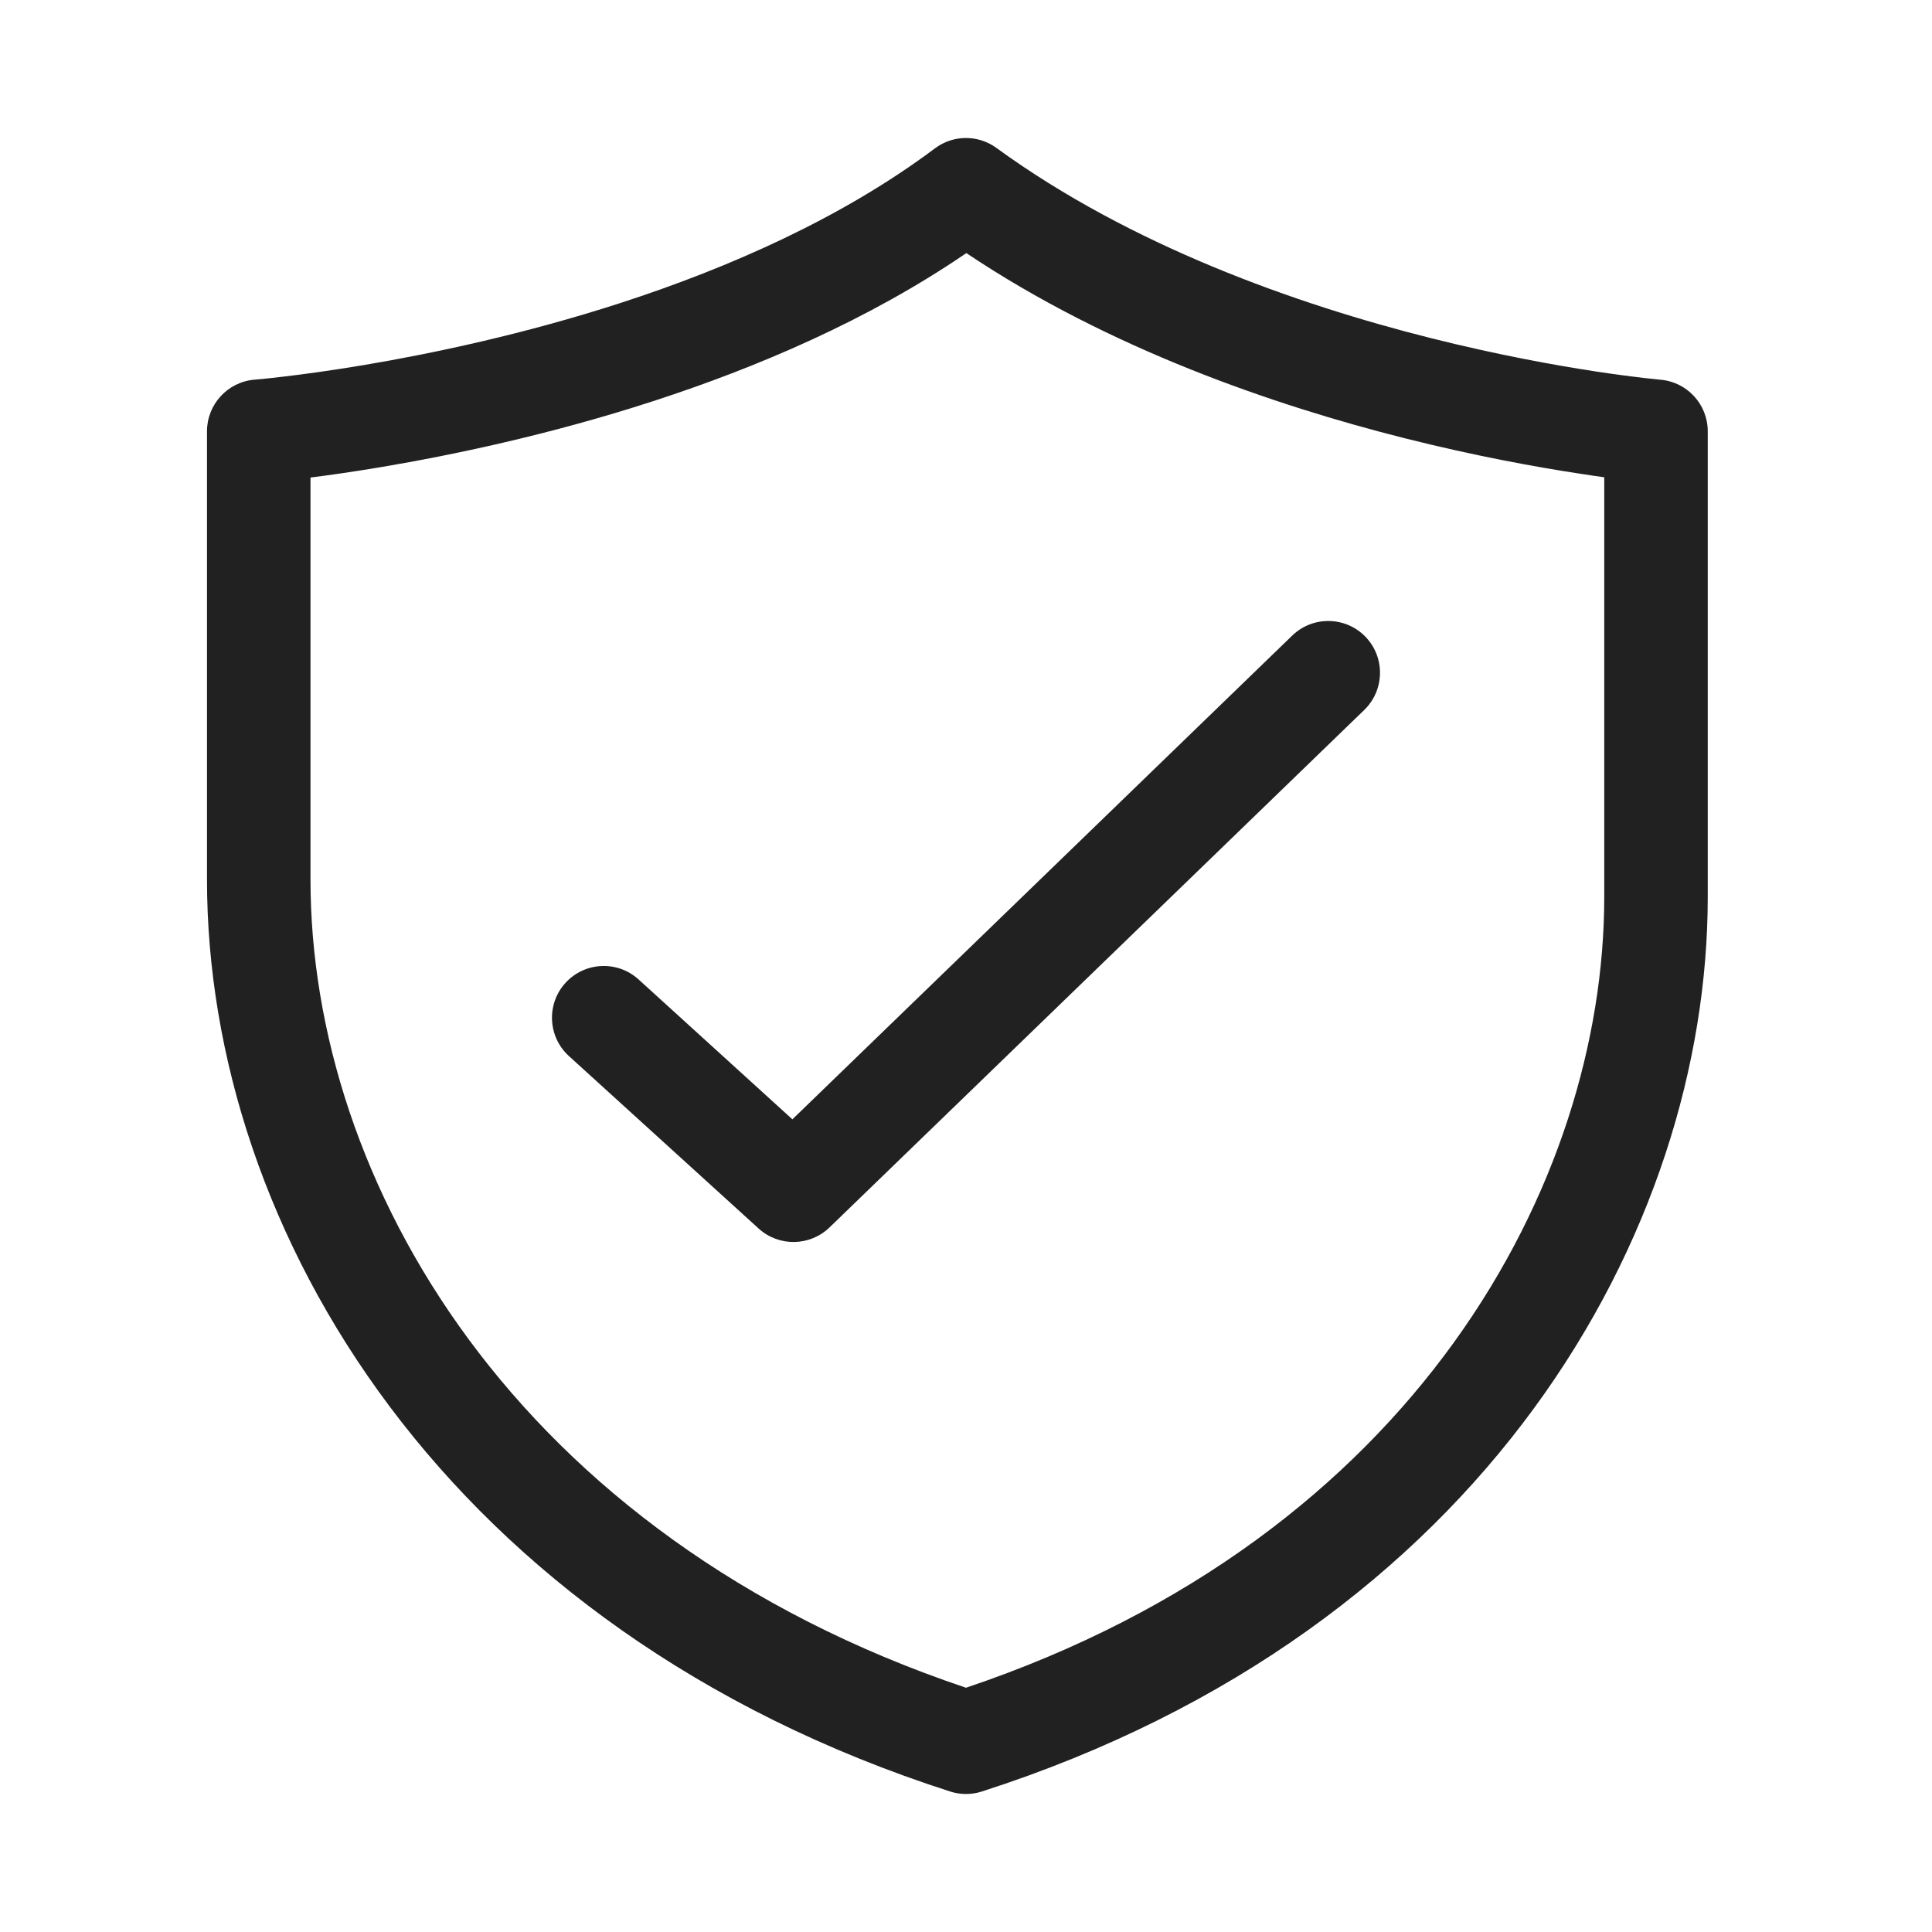
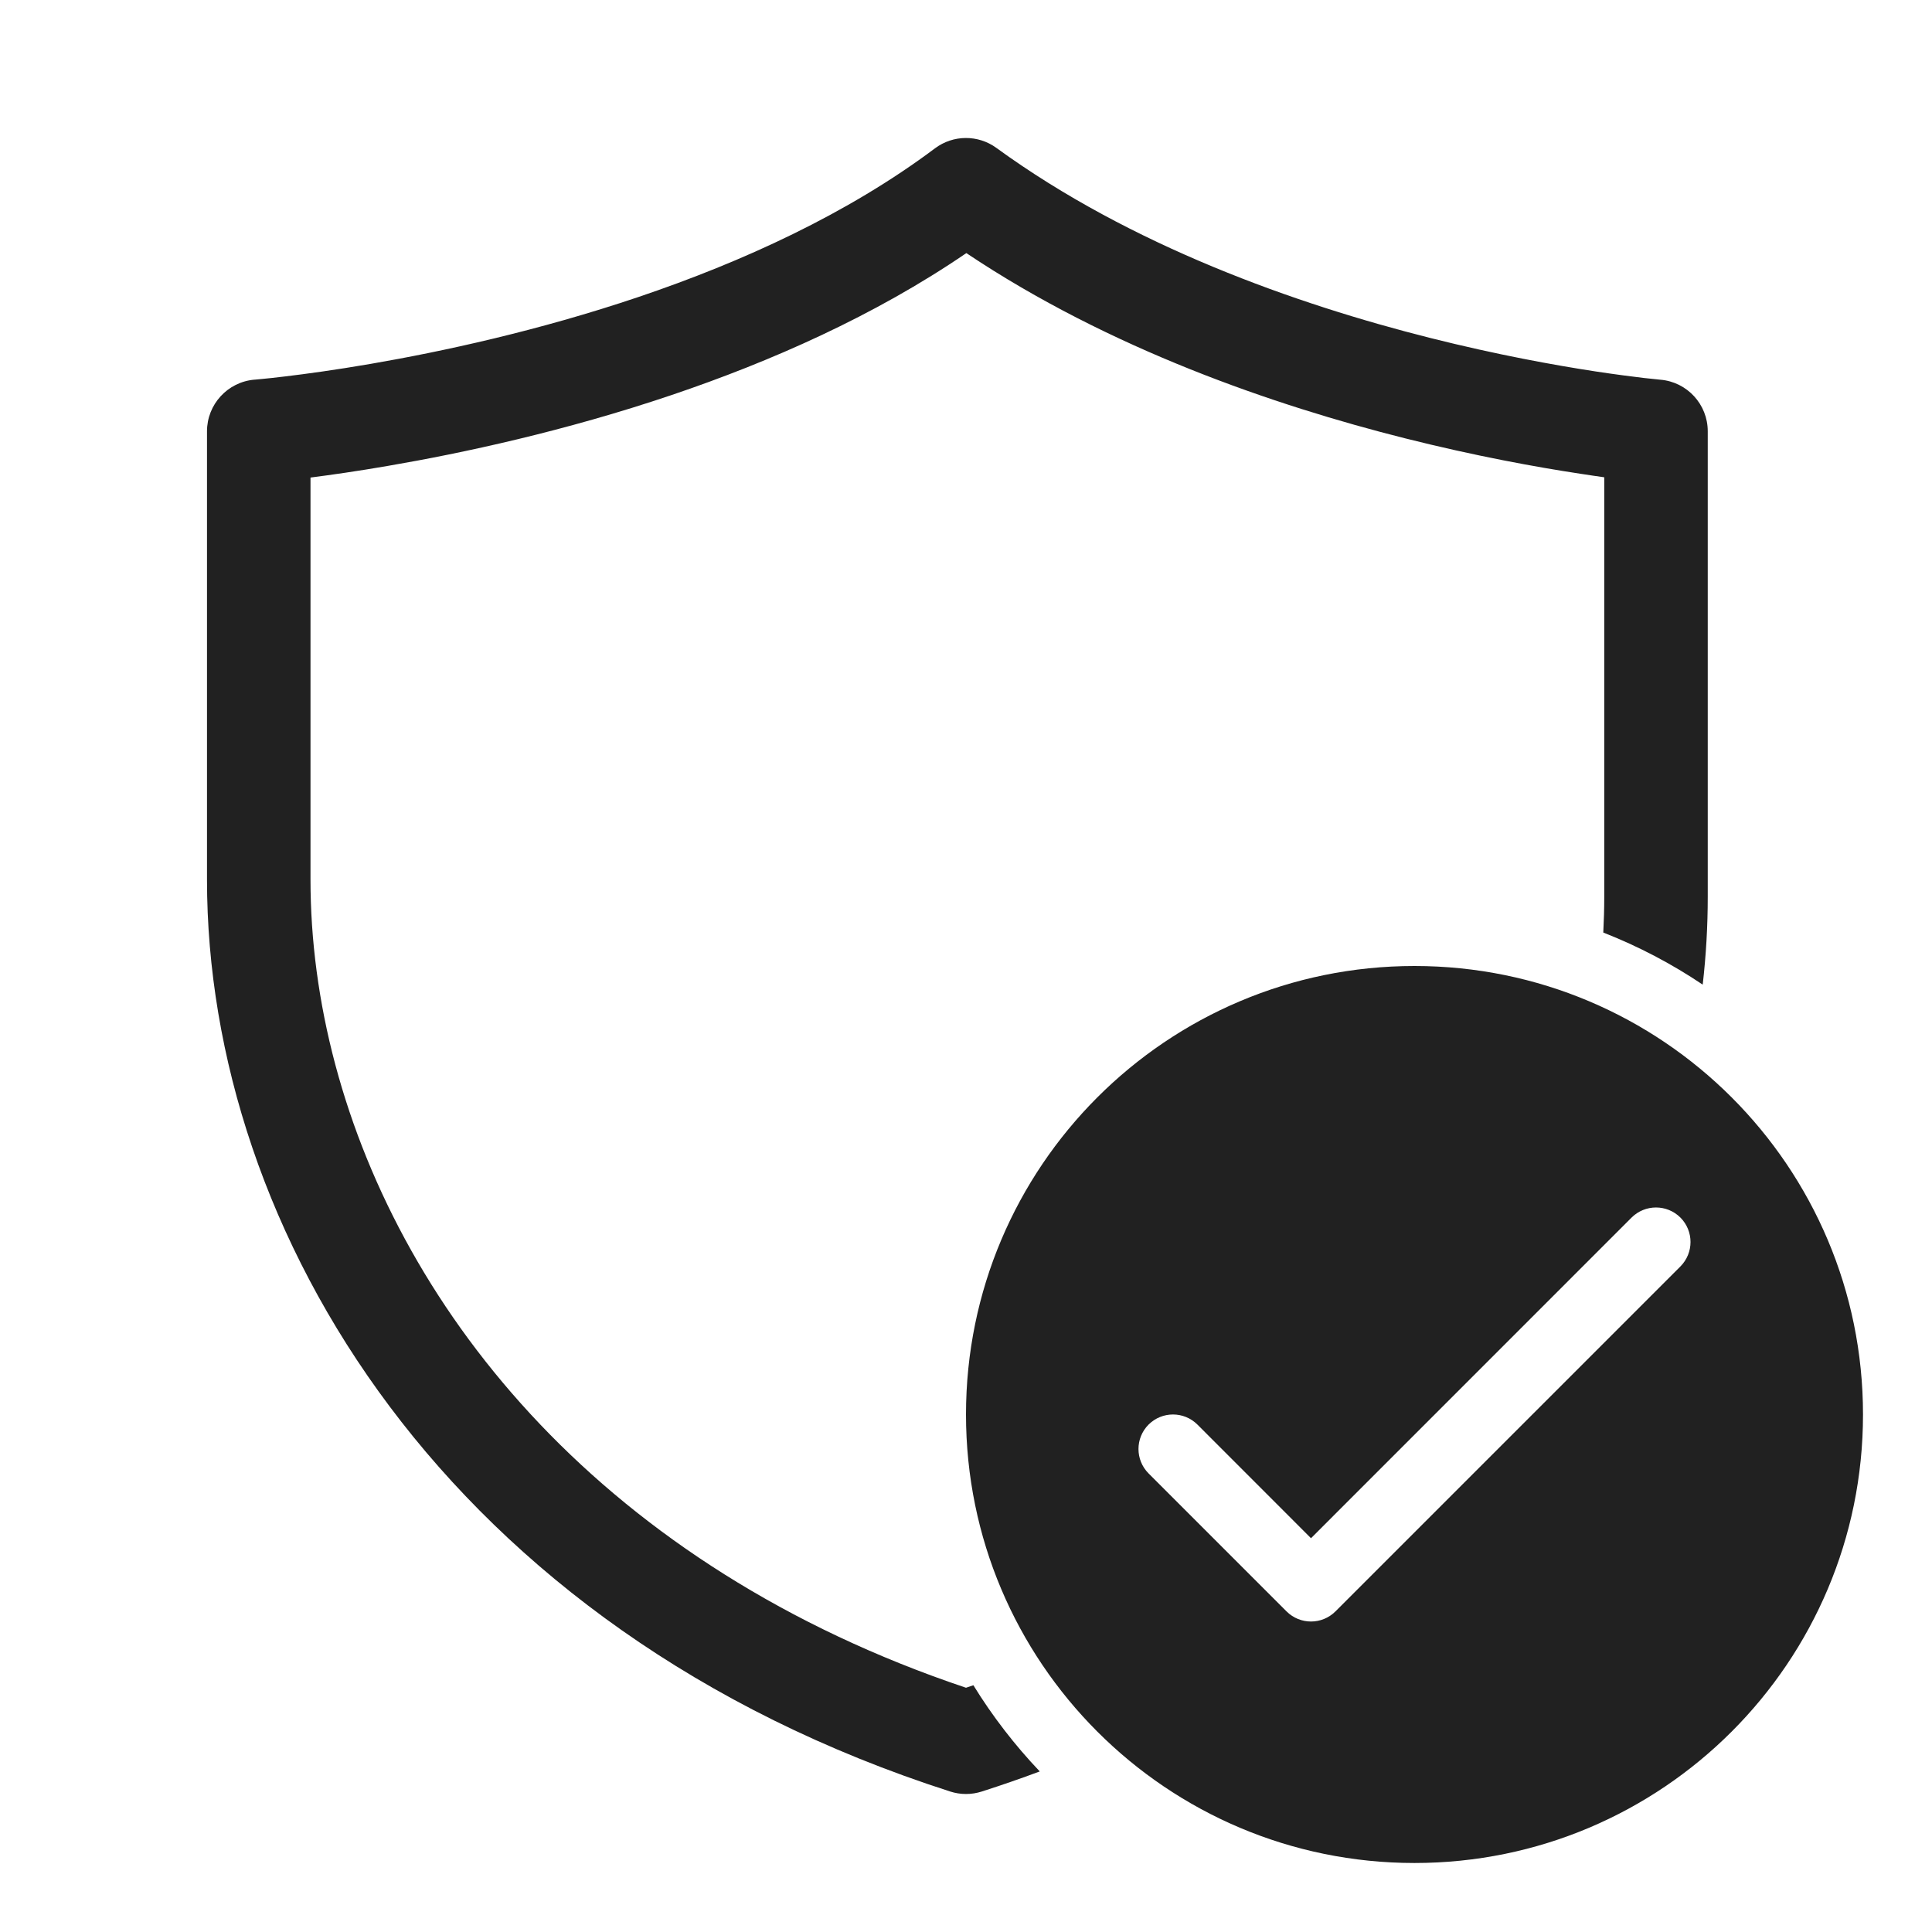
<svg xmlns="http://www.w3.org/2000/svg" width="28" height="28" viewBox="0 0 28 28" fill="none">
-   <path d="M19.772 10.289C20.069 10.001 20.077 9.526 19.789 9.228C19.501 8.931 19.026 8.923 18.728 9.211L11.484 16.222L9.255 14.195C8.948 13.916 8.474 13.939 8.195 14.245C7.916 14.552 7.939 15.026 8.245 15.305L10.995 17.805C11.288 18.071 11.737 18.064 12.022 17.789L19.772 10.289ZM14.441 2.144C14.175 1.95 13.814 1.952 13.55 2.15C12.208 3.156 10.573 3.878 8.999 4.389C7.592 4.845 6.259 5.125 5.277 5.29C4.787 5.372 4.386 5.426 4.11 5.458C3.971 5.475 3.865 5.486 3.793 5.493C3.757 5.496 3.731 5.499 3.713 5.5L3.694 5.502L3.69 5.502C3.3 5.534 3 5.86 3 6.251V12.75C3 17.843 6.476 23.619 13.771 25.964C13.92 26.012 14.08 26.012 14.229 25.964C21.537 23.615 24.75 17.829 24.75 13V6.25C24.75 5.861 24.452 5.536 24.064 5.503L24.062 5.503L24.052 5.502L24.007 5.497C23.967 5.493 23.906 5.487 23.825 5.478C23.665 5.459 23.428 5.429 23.13 5.384C22.533 5.293 21.693 5.141 20.728 4.898C18.786 4.409 16.391 3.563 14.441 2.144ZM4.5 12.75L4.5 6.921C4.775 6.886 5.122 6.837 5.526 6.769C6.558 6.595 7.966 6.301 9.462 5.815C10.965 5.328 12.584 4.639 14.005 3.668C16.079 5.057 18.471 5.876 20.361 6.352C21.382 6.609 22.269 6.77 22.904 6.866C23.029 6.886 23.145 6.902 23.25 6.917V13C23.25 17.123 20.527 22.265 14 24.46C7.454 22.261 4.5 17.107 4.5 12.75Z" fill="#212121" />
+   <path d="M13.55 2.15C13.814 1.952 14.175 1.95 14.441 2.144C16.391 3.563 18.786 4.409 20.728 4.898C21.693 5.141 22.533 5.293 23.13 5.384C23.428 5.429 23.665 5.459 23.825 5.478C23.906 5.487 23.967 5.493 24.007 5.497L24.052 5.502L24.062 5.503L24.064 5.503C24.452 5.536 24.75 5.861 24.75 6.25V13C24.75 13.417 24.726 13.841 24.677 14.27C24.229 13.969 23.746 13.715 23.236 13.515C23.245 13.342 23.25 13.17 23.25 13V6.917C23.145 6.902 23.029 6.886 22.904 6.866C22.269 6.77 21.382 6.609 20.361 6.352C18.471 5.876 16.079 5.057 14.005 3.668C12.671 4.58 11.162 5.242 9.74 5.723C8.187 6.248 6.709 6.566 5.622 6.752C5.177 6.829 4.796 6.883 4.5 6.921L4.5 12.75C4.5 16.236 6.391 20.232 10.5 22.817C11.527 23.463 12.691 24.021 14 24.46C14.036 24.448 14.072 24.436 14.107 24.424C14.384 24.874 14.707 25.292 15.069 25.673C14.796 25.775 14.516 25.872 14.229 25.964C14.08 26.012 13.92 26.012 13.771 25.964C6.476 23.619 3 17.843 3 12.75V6.251C3 5.86 3.3 5.534 3.69 5.502L3.695 5.502L3.715 5.5C3.733 5.499 3.762 5.496 3.8 5.492C3.876 5.485 3.989 5.473 4.136 5.455C4.428 5.42 4.852 5.363 5.369 5.274C6.404 5.096 7.801 4.795 9.26 4.302C10.754 3.797 12.283 3.1 13.55 2.15ZM27 20.5C27 24.09 24.09 27 20.5 27C16.91 27 14 24.09 14 20.5C14 16.91 16.91 14 20.5 14C24.09 14 27 16.91 27 20.5ZM24.354 17.646C24.158 17.451 23.842 17.451 23.646 17.646L19 22.293L17.354 20.646C17.158 20.451 16.842 20.451 16.646 20.646C16.451 20.842 16.451 21.158 16.646 21.354L18.646 23.354C18.842 23.549 19.158 23.549 19.354 23.354L24.354 18.354C24.549 18.158 24.549 17.842 24.354 17.646Z" fill="#212121" />
</svg>
